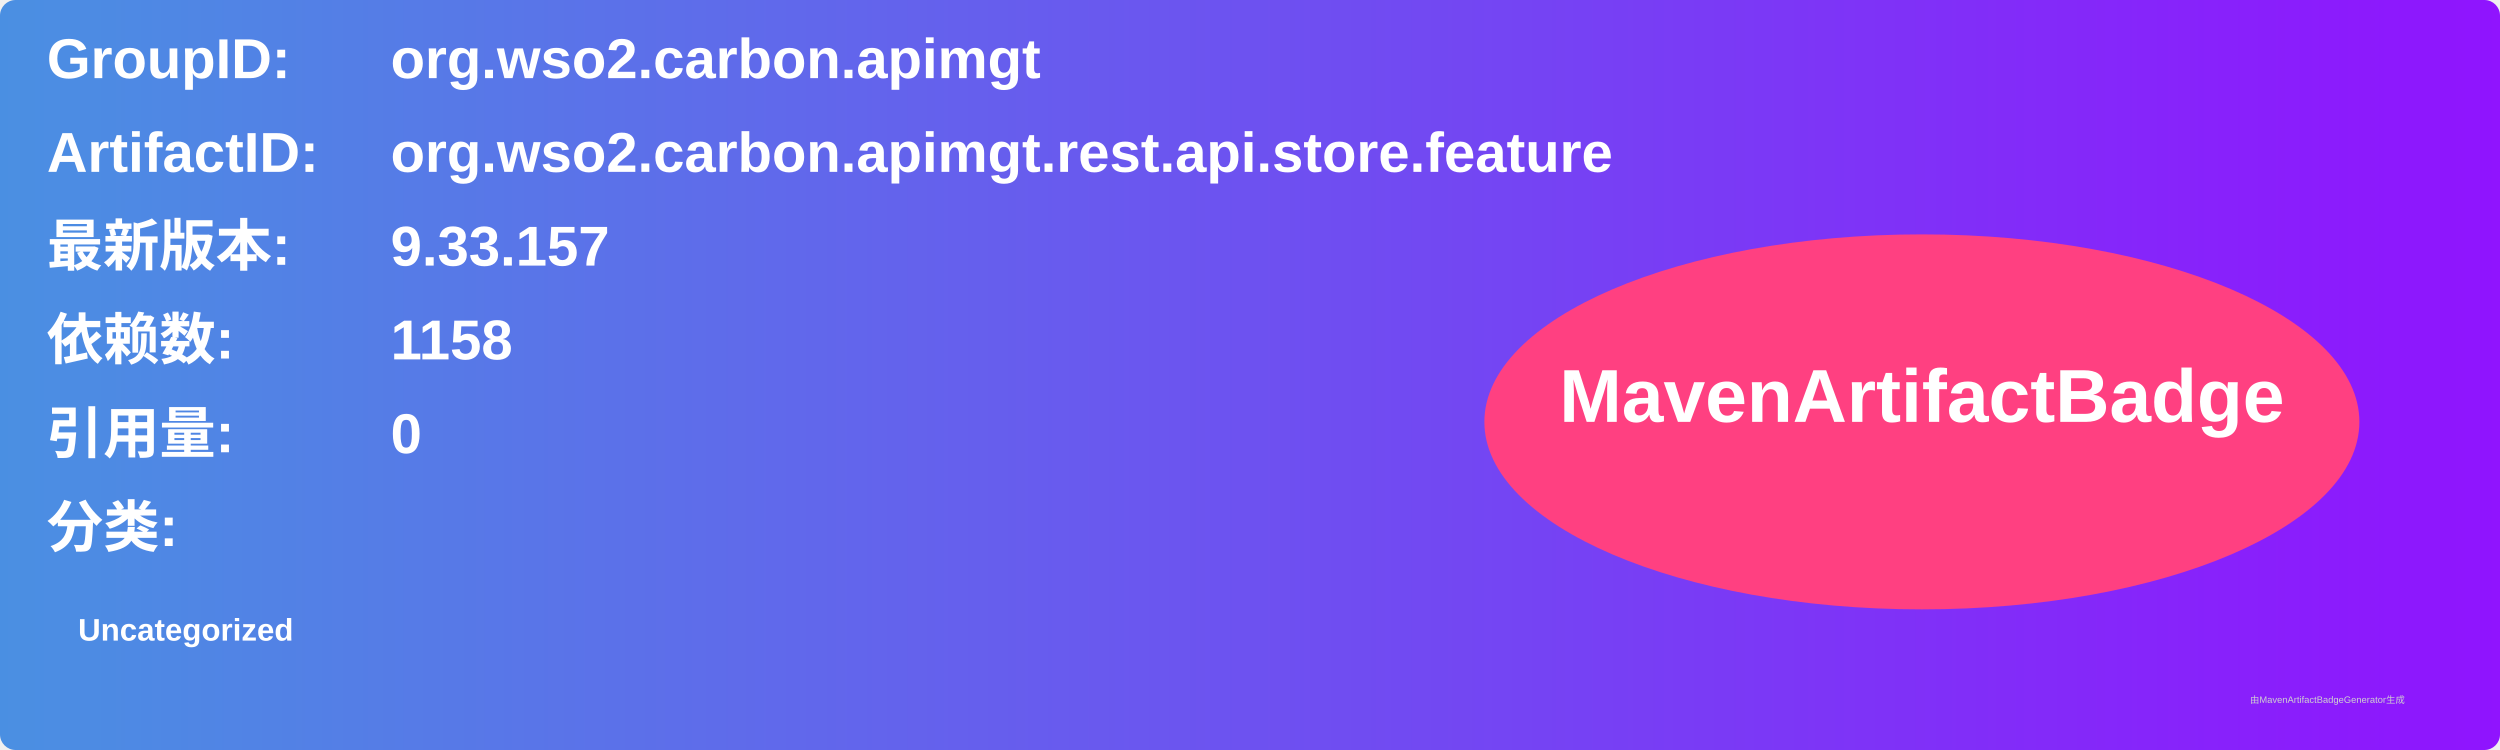
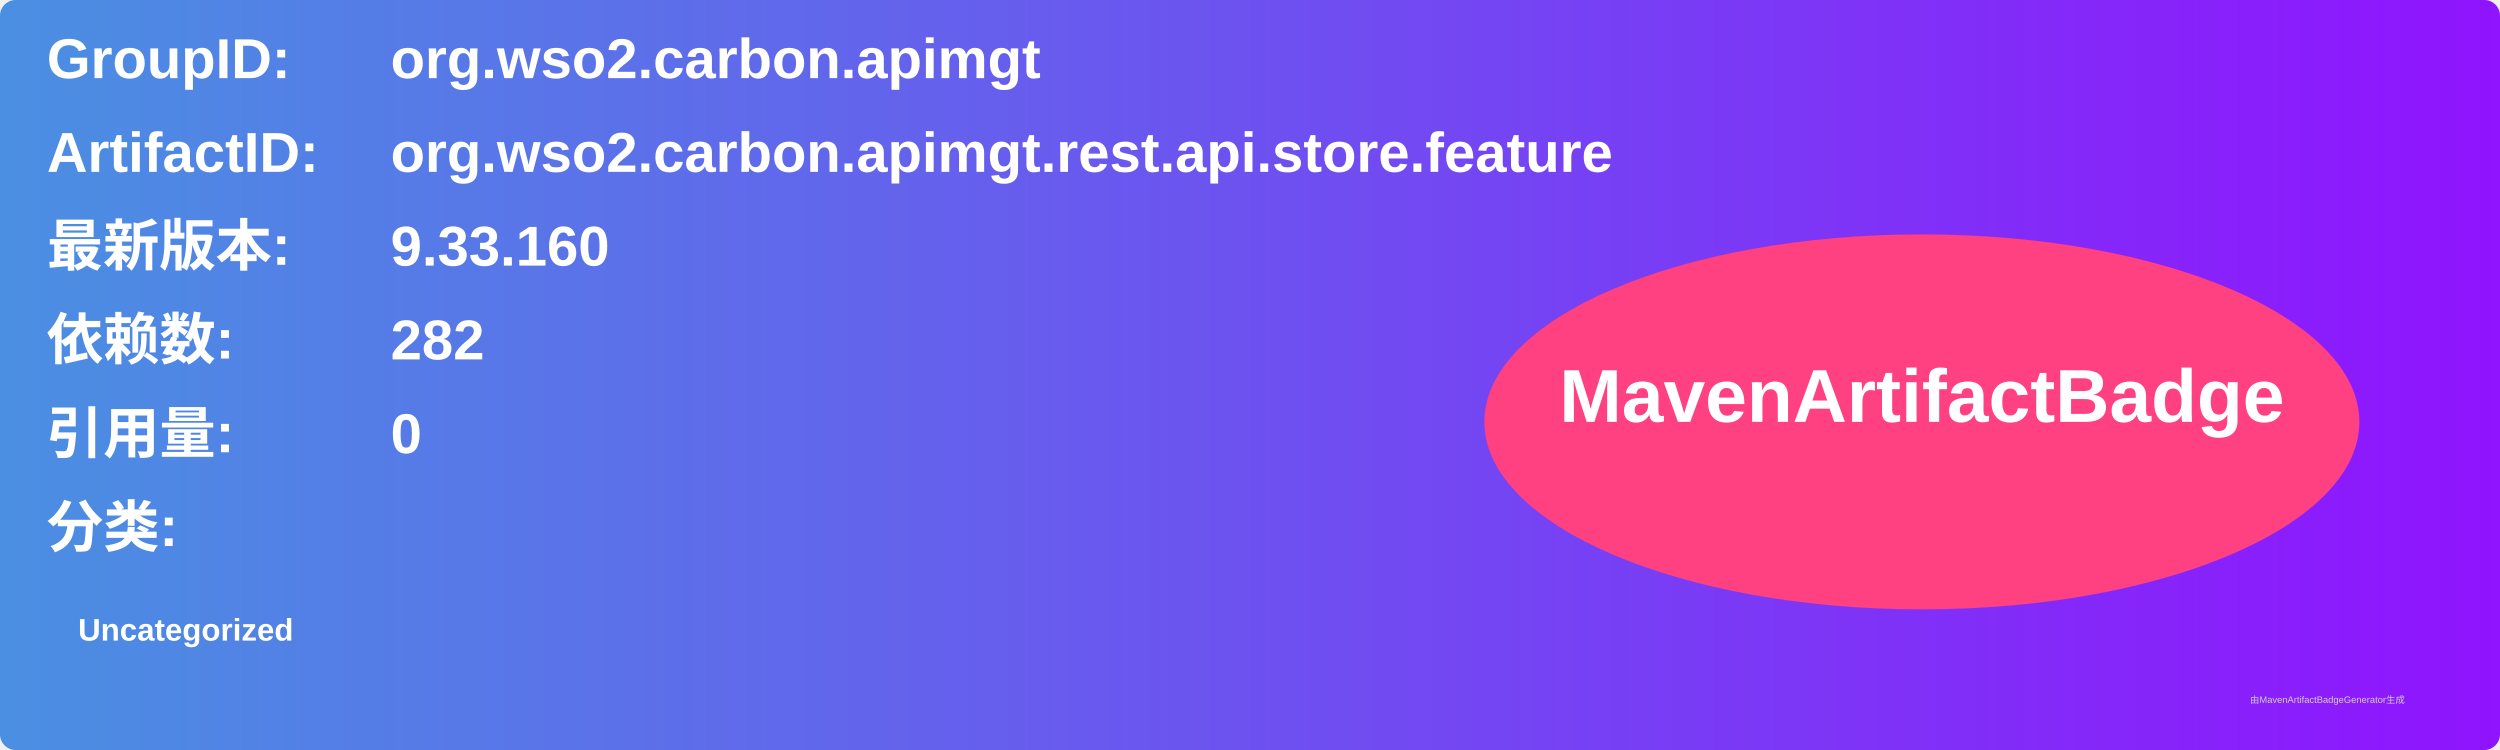
<svg xmlns="http://www.w3.org/2000/svg" width="800" height="240" viewBox="0 0 800 240">
  <linearGradient id="grad" x1="0%" y1="0%" x2="100%" y2="0%">
    <stop offset="0%" stop-color="#4a90e2" />
    <stop offset="100%" stop-color="#9013fe" />
  </linearGradient>
  <rect width="100%" height="100%" rx="5" ry="5" fill="url(#grad)" />
  <g transform="translate(15, 15)">
    <text x="0" y="10" font-family="Arial" font-size="18" fill="white" font-weight="bold" width="260">GroupID:</text>
    <text x="110" y="10" font-family="Arial" font-size="18" fill="white" font-weight="bold" width="460">org.wso2.carbon.apimgt</text>
    <text x="0" y="40" font-family="Arial" font-size="18" fill="white" font-weight="bold" width="260">ArtifactID:</text>
    <text x="110" y="40" font-family="Arial" font-size="18" fill="white" font-weight="bold" width="460">org.wso2.carbon.apimgt.rest.api.store.feature</text>
    <text x="0" y="70" font-family="Arial" font-size="18" fill="white" font-weight="bold">最新版本:</text>
    <text x="110" y="70" font-family="Arial" font-size="18" fill="white" font-weight="bold">
-       <tspan font-weight="bold">9.33.157</tspan>
+       <tspan font-weight="bold">9.33.160</tspan>
    </text>
    <text x="0" y="100" font-family="Arial" font-size="18" fill="white" font-weight="bold">依赖数: </text>
    <text x="110" y="100" font-family="Arial" font-size="18" fill="white">
-       <tspan font-weight="bold">1158</tspan>
+       <tspan font-weight="bold">282</tspan>
    </text>
    <text x="0" y="130" font-family="Arial" font-size="18" fill="white" font-weight="bold">引用量: </text>
    <text x="110" y="130" font-family="Arial" font-size="18" fill="white">
      <tspan font-weight="bold">0</tspan>
    </text>
    <text x="0" y="160" font-family="Arial" font-size="18" fill="white" font-weight="bold">分类:</text>
    <text x="10" y="190" font-family="Arial" font-size="10" fill="white">
      <tspan font-weight="bold">Uncategorized</tspan>
    </text>
    <ellipse cx="600" cy="120" rx="140" ry="60" fill="#ff4081" />
    <text x="600" y="120" text-anchor="middle" font-family="Arial" font-size="24" fill="white" font-weight="bold">MavenArtifactBadge</text>
  </g>
  <text x="720" y="225" font-family="Arial" font-size="3" fill="#d0d0d0">由MavenArtifactBadgeGenerator生成</text>
</svg>
